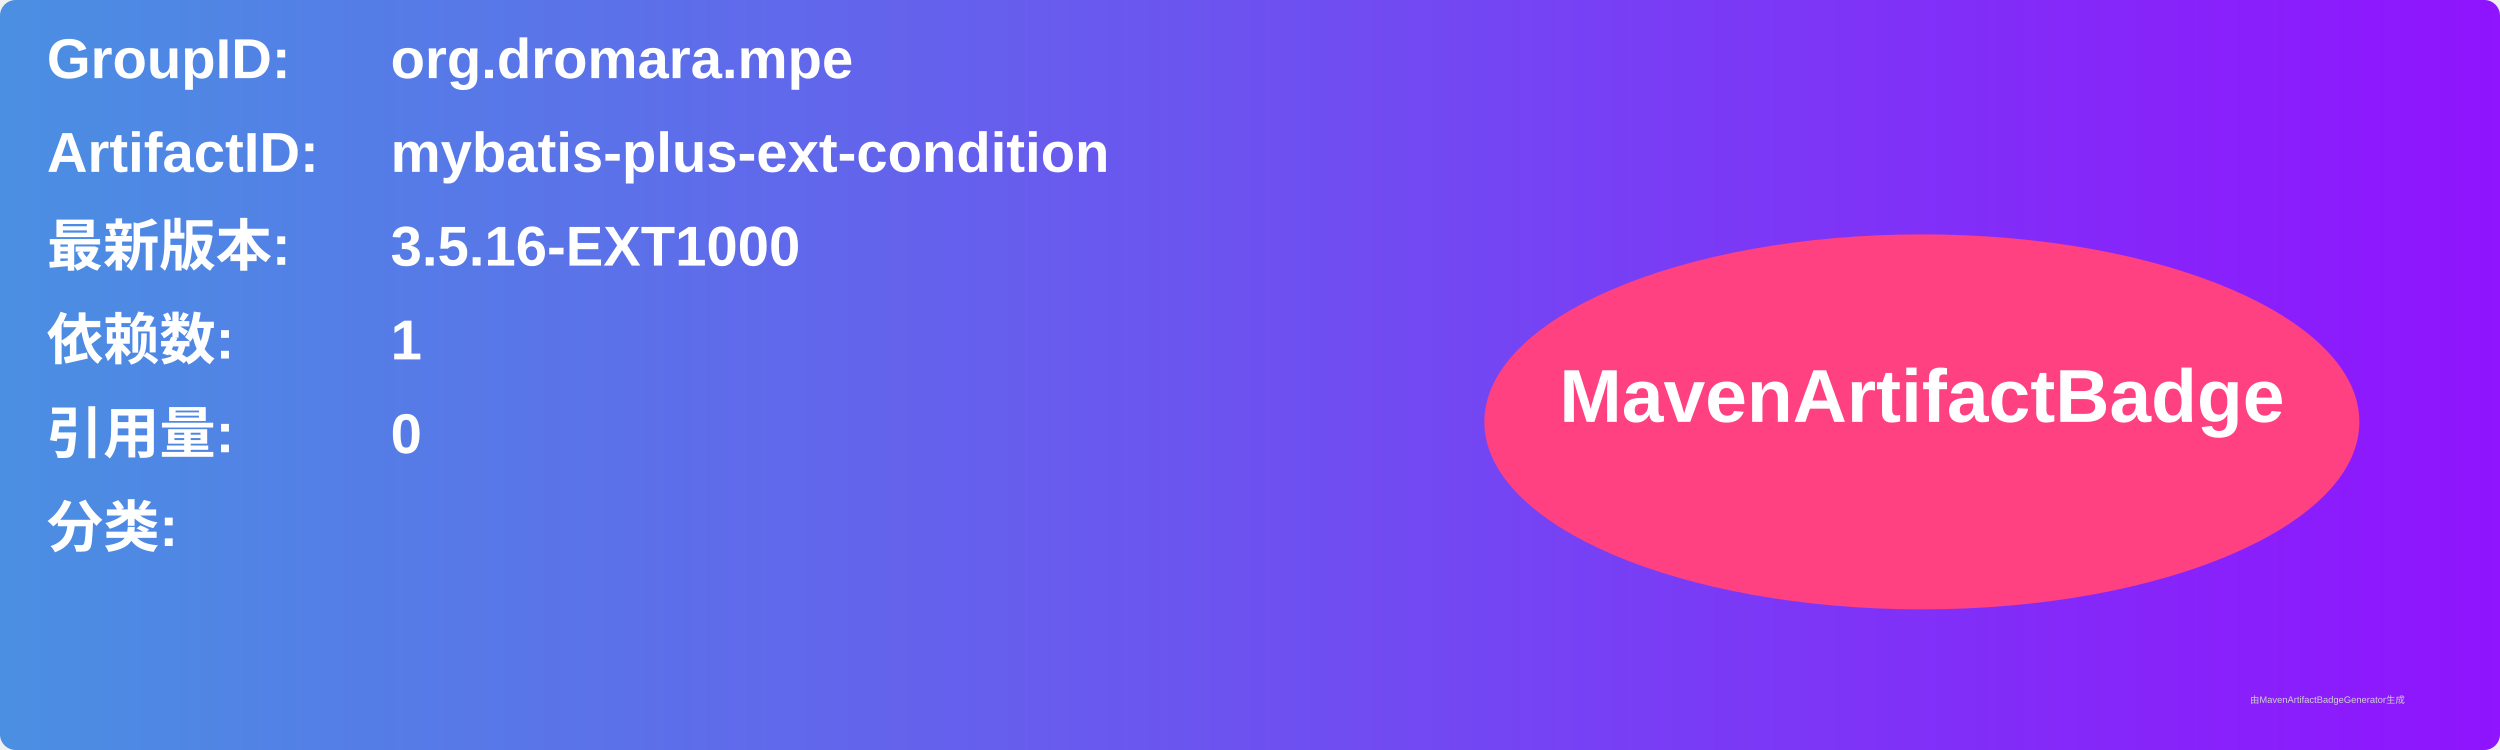
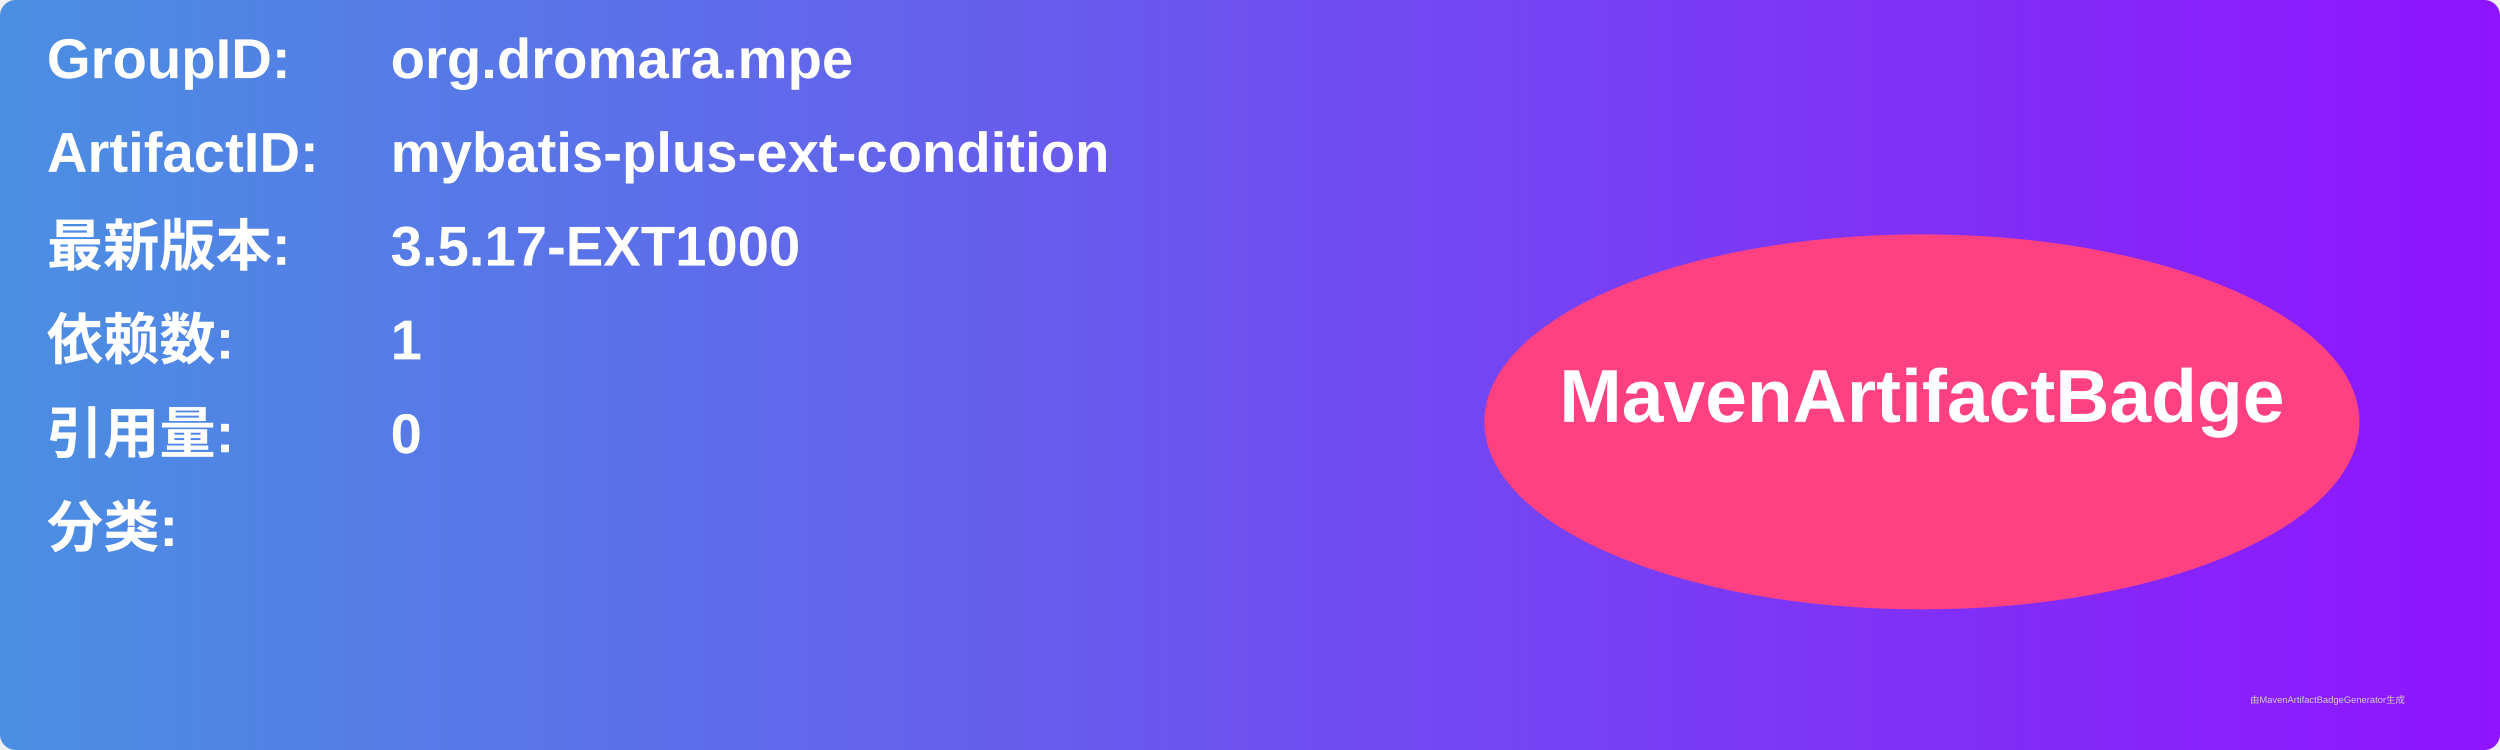
<svg xmlns="http://www.w3.org/2000/svg" width="800" height="240" viewBox="0 0 800 240">
  <linearGradient id="grad" x1="0%" y1="0%" x2="100%" y2="0%">
    <stop offset="0%" stop-color="#4a90e2" />
    <stop offset="100%" stop-color="#9013fe" />
  </linearGradient>
  <rect width="100%" height="100%" rx="5" ry="5" fill="url(#grad)" />
  <g transform="translate(15, 15)">
    <text x="0" y="10" font-family="Arial" font-size="18" fill="white" font-weight="bold" width="260">GroupID:</text>
    <text x="110" y="10" font-family="Arial" font-size="18" fill="white" font-weight="bold" width="460">org.dromara.mpe</text>
    <text x="0" y="40" font-family="Arial" font-size="18" fill="white" font-weight="bold" width="260">ArtifactID:</text>
    <text x="110" y="40" font-family="Arial" font-size="18" fill="white" font-weight="bold" width="460">mybatis-plus-ext-condition</text>
    <text x="0" y="70" font-family="Arial" font-size="18" fill="white" font-weight="bold">最新版本:</text>
    <text x="110" y="70" font-family="Arial" font-size="18" fill="white" font-weight="bold">
-       <tspan font-weight="bold">3.5.16-EXT1000</tspan>
+       <tspan font-weight="bold">3.5.17-EXT1000</tspan>
    </text>
    <text x="0" y="100" font-family="Arial" font-size="18" fill="white" font-weight="bold">依赖数: </text>
    <text x="110" y="100" font-family="Arial" font-size="18" fill="white">
      <tspan font-weight="bold">1</tspan>
    </text>
    <text x="0" y="130" font-family="Arial" font-size="18" fill="white" font-weight="bold">引用量: </text>
    <text x="110" y="130" font-family="Arial" font-size="18" fill="white">
      <tspan font-weight="bold">0</tspan>
    </text>
    <text x="0" y="160" font-family="Arial" font-size="18" fill="white" font-weight="bold">分类:</text>
    <text x="10" y="190" font-family="Arial" font-size="10" fill="white">
      <tspan font-weight="bold" />
    </text>
    <ellipse cx="600" cy="120" rx="140" ry="60" fill="#ff4081" />
    <text x="600" y="120" text-anchor="middle" font-family="Arial" font-size="24" fill="white" font-weight="bold">MavenArtifactBadge</text>
  </g>
  <text x="720" y="225" font-family="Arial" font-size="3" fill="#d0d0d0">由MavenArtifactBadgeGenerator生成</text>
</svg>
